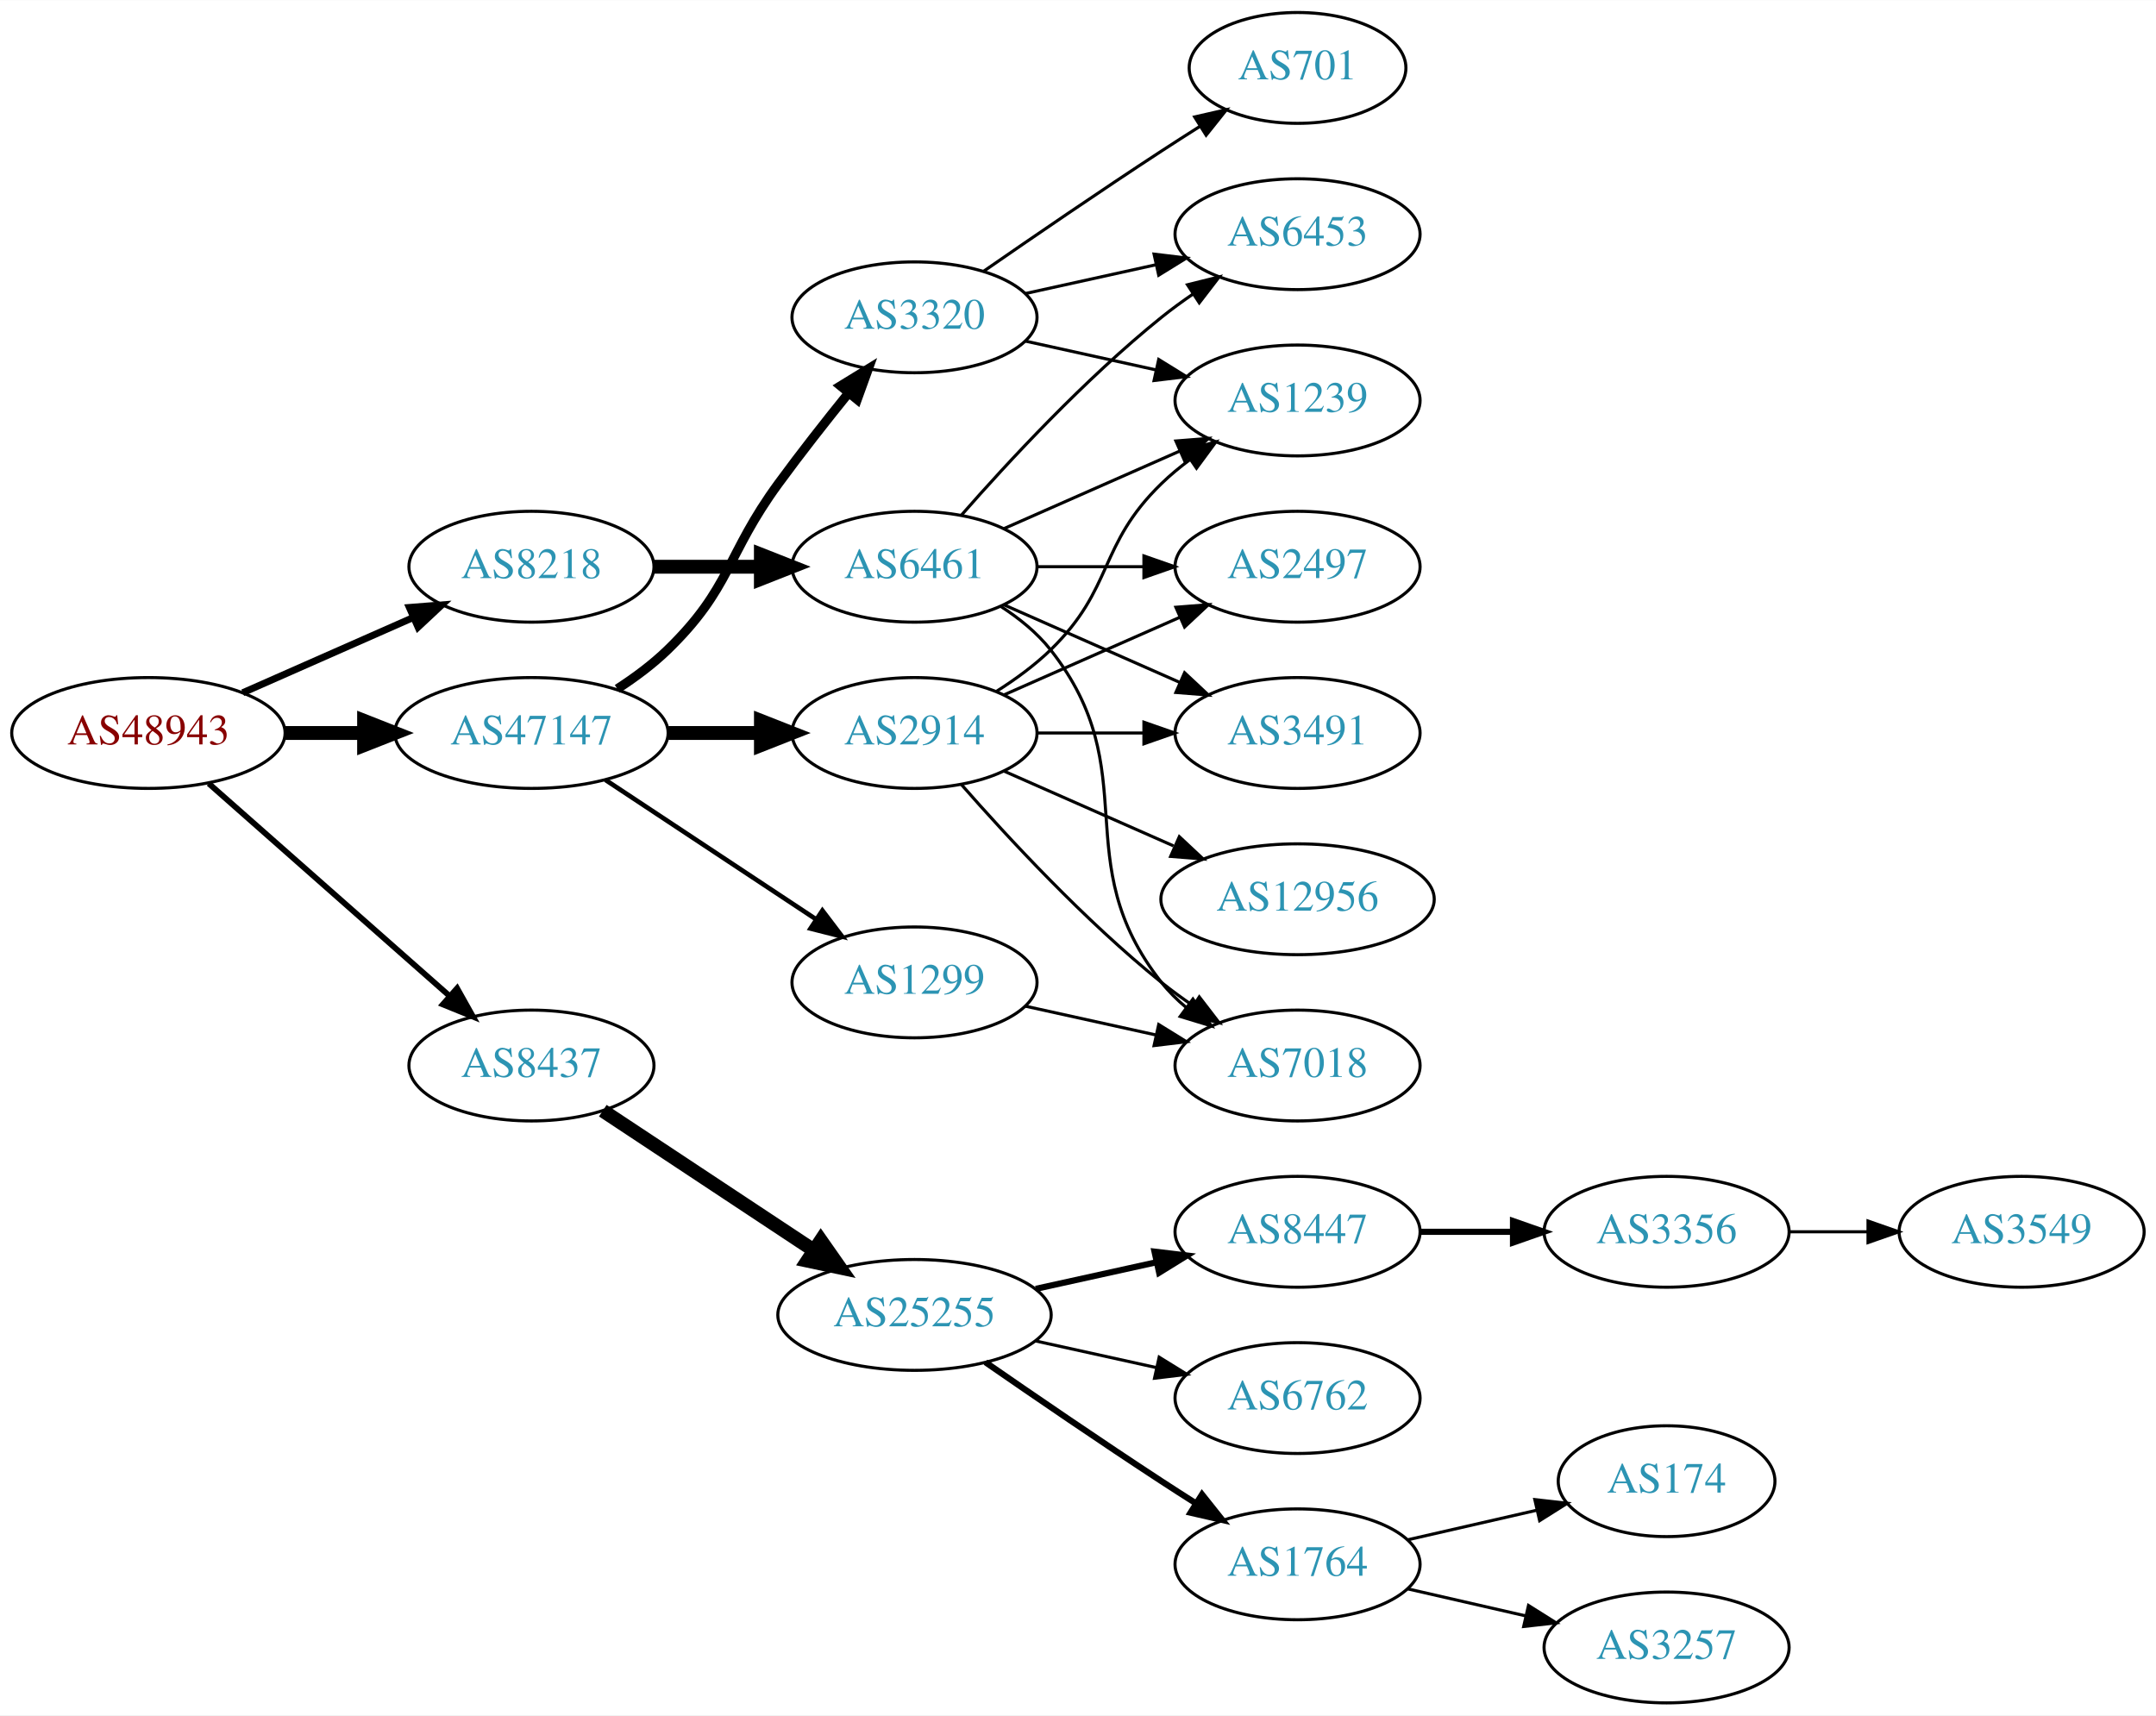
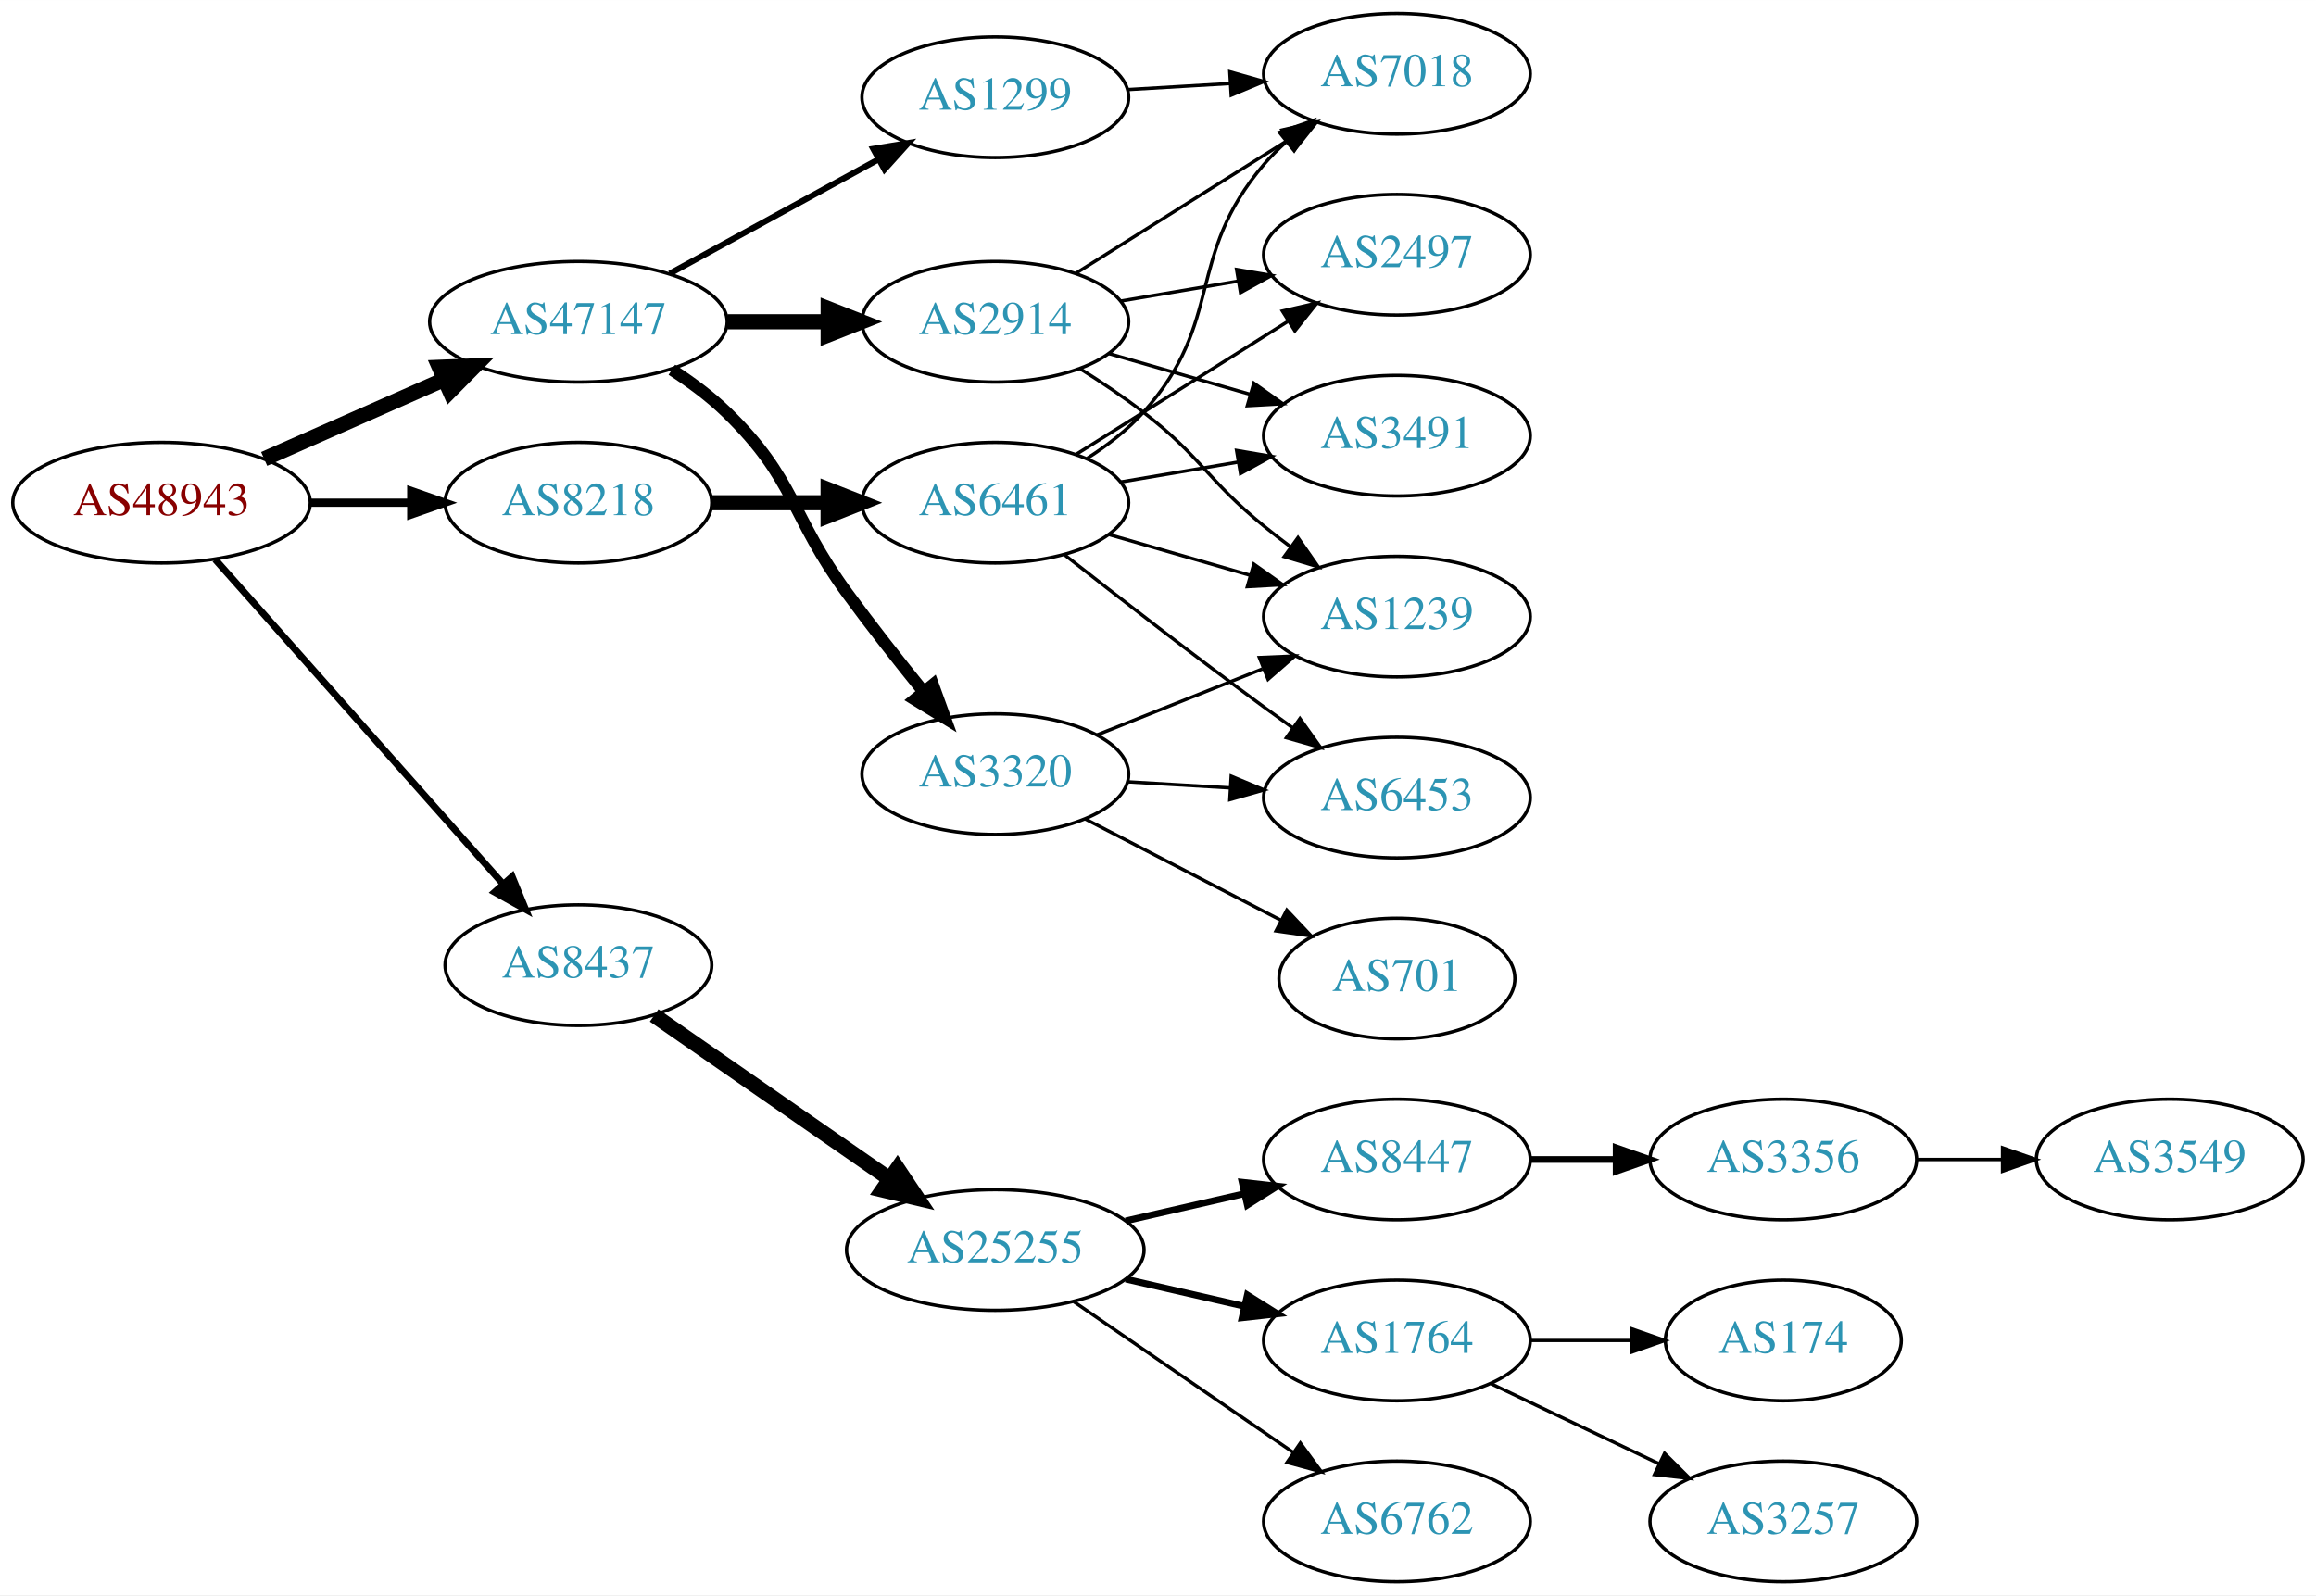
- <svg xmlns="http://www.w3.org/2000/svg" xmlns:xlink="http://www.w3.org/1999/xlink" width="700pt" height="557pt" viewBox="0.00 0.00 700.15 557.00">
-   <g id="graph0" class="graph" transform="scale(1 1) rotate(0) translate(4 553)">
-     <polygon fill="white" stroke="none" points="-4,4 -4,-553 696.155,-553 696.155,4 -4,4" />
+ <svg xmlns="http://www.w3.org/2000/svg" xmlns:xlink="http://www.w3.org/1999/xlink" width="691pt" height="476pt" viewBox="0.00 0.00 691.06 476.00">
+   <g id="graph0" class="graph" transform="scale(1 1) rotate(0) translate(4 472)">
+     <polygon fill="white" stroke="none" points="-4,4 -4,-472 687.055,-472 687.055,4 -4,4" />
    <g id="node1" class="node">
      <g id="a_node1">
        <a xlink:href="/asn/48943" xlink:title="AS48943 ~ KAPPER NETWORK-COMMUNICATIONS GmbH [AT]">
-           <ellipse fill="#ffffff" stroke="black" cx="44.196" cy="-315" rx="44.393" ry="18" />
-           <text text-anchor="middle" x="44.196" y="-311.3" font-family="Times,serif" font-size="14.00" fill="#880000">AS48943</text>
+           <ellipse fill="#ffffff" stroke="black" cx="44.196" cy="-322" rx="44.393" ry="18" />
+           <text text-anchor="middle" x="44.196" y="-318.3" font-family="Times,serif" font-size="14.00" fill="#880000">AS48943</text>
        </a>
      </g>
    </g>
    <g id="node2" class="node">
      <g id="a_node2">
        <a xlink:href="/asn/8218" xlink:title="AS8218 ~ legacy Neotelecoms [FR]">
-           <ellipse fill="#ffffff" stroke="black" cx="168.588" cy="-369" rx="39.794" ry="18" />
-           <text text-anchor="middle" x="168.588" y="-365.3" font-family="Times,serif" font-size="14.00" fill="#2c94b3">AS8218</text>
+           <ellipse fill="#ffffff" stroke="black" cx="168.588" cy="-322" rx="39.794" ry="18" />
+           <text text-anchor="middle" x="168.588" y="-318.3" font-family="Times,serif" font-size="14.00" fill="#2c94b3">AS8218</text>
        </a>
      </g>
    </g>
    <g id="edge1" class="edge">
-       <path fill="none" stroke="black" stroke-width="2.25" d="M74.824,-328.072C91.418,-335.393 112.278,-344.597 130.011,-352.421" />
-       <polygon fill="black" stroke="black" stroke-width="2.25" points="128.933,-355.77 139.495,-356.605 131.758,-349.366 128.933,-355.77" />
+       <path fill="none" stroke="black" stroke-width="2.455" d="M88.692,-322C98.381,-322 108.717,-322 118.61,-322" />
+       <polygon fill="black" stroke="black" stroke-width="2.455" points="118.713,-325.5 128.713,-322 118.713,-318.5 118.713,-325.5" />
    </g>
    <g id="node3" class="node">
      <g id="a_node3">
        <a xlink:href="/asn/8437" xlink:title="AS8437 ~ Hutchison Drei Austria GmbH [AT]">
-           <ellipse fill="#ffffff" stroke="black" cx="168.588" cy="-207" rx="39.794" ry="18" />
-           <text text-anchor="middle" x="168.588" y="-203.3" font-family="Times,serif" font-size="14.00" fill="#2c94b3">AS8437</text>
+           <ellipse fill="#ffffff" stroke="black" cx="168.588" cy="-184" rx="39.794" ry="18" />
+           <text text-anchor="middle" x="168.588" y="-180.3" font-family="Times,serif" font-size="14.00" fill="#2c94b3">AS8437</text>
        </a>
      </g>
    </g>
    <g id="edge2" class="edge">
-       <path fill="none" stroke="black" stroke-width="1.875" d="M63.785,-298.597C84.602,-280.228 118.478,-250.335 141.838,-229.722" />
-       <polygon fill="black" stroke="black" stroke-width="1.875" points="144.441,-232.093 149.623,-222.852 139.809,-226.844 144.441,-232.093" />
+       <path fill="none" stroke="black" stroke-width="2.045" d="M60.204,-305.078C81.7,-280.841 121.374,-236.107 146.015,-208.325" />
+       <polygon fill="black" stroke="black" stroke-width="2.045" points="148.823,-210.433 152.84,-200.629 143.586,-205.788 148.823,-210.433" />
    </g>
    <g id="node4" class="node">
      <g id="a_node4">
        <a xlink:href="/asn/47147" xlink:title="AS47147 ~ ANEXIA Internetdienstleistungs GmbH [AT]">
-           <ellipse fill="#ffffff" stroke="black" cx="168.588" cy="-315" rx="44.393" ry="18" />
-           <text text-anchor="middle" x="168.588" y="-311.3" font-family="Times,serif" font-size="14.00" fill="#2c94b3">AS47147</text>
+           <ellipse fill="#ffffff" stroke="black" cx="168.588" cy="-376" rx="44.393" ry="18" />
+           <text text-anchor="middle" x="168.588" y="-372.3" font-family="Times,serif" font-size="14.00" fill="#2c94b3">AS47147</text>
        </a>
      </g>
    </g>
    <g id="edge3" class="edge">
-       <path fill="none" stroke="black" stroke-width="4.5" d="M88.692,-315C96.898,-315 105.569,-315 114.041,-315" />
-       <polygon fill="black" stroke="black" stroke-width="4.5" points="114.233,-318.938 124.233,-315 114.233,-311.063 114.233,-318.938" />
+       <path fill="none" stroke="black" stroke-width="4.5" d="M74.824,-335.072C90.941,-342.183 111.081,-351.069 128.473,-358.742" />
+       <polygon fill="black" stroke="black" stroke-width="4.5" points="127.071,-362.427 137.809,-362.861 130.249,-355.222 127.071,-362.427" />
    </g>
    <g id="node5" class="node">
      <g id="a_node5">
-         <a xlink:href="/asn/6461" xlink:title="AS6461 ~ ZAYO-6461 [US]">
-           <ellipse fill="#ffffff" stroke="black" cx="292.98" cy="-369" rx="39.794" ry="18" />
-           <text text-anchor="middle" x="292.98" y="-365.3" font-family="Times,serif" font-size="14.00" fill="#2c94b3">AS6461</text>
+         <a xlink:href="/asn/6461" xlink:title="AS6461 ~ Zayo Bandwidth [US]">
+           <ellipse fill="#ffffff" stroke="black" cx="292.98" cy="-322" rx="39.794" ry="18" />
+           <text text-anchor="middle" x="292.98" y="-318.3" font-family="Times,serif" font-size="14.00" fill="#2c94b3">AS6461</text>
        </a>
      </g>
    </g>
    <g id="edge4" class="edge">
-       <path fill="none" stroke="black" stroke-width="4.5" d="M208.314,-369C219.252,-369 231.303,-369 242.769,-369" />
-       <polygon fill="black" stroke="black" stroke-width="4.5" points="243.087,-372.938 253.087,-369 243.087,-365.063 243.087,-372.938" />
+       <path fill="none" stroke="black" stroke-width="4.5" d="M208.314,-322C219.252,-322 231.303,-322 242.769,-322" />
+       <polygon fill="black" stroke="black" stroke-width="4.5" points="243.087,-325.938 253.087,-322 243.087,-318.063 243.087,-325.938" />
    </g>
    <g id="node11" class="node">
      <g id="a_node11">
        <a xlink:href="/asn/25255" xlink:title="AS25255 ~ ==&gt; TELE2 AUSTRIA &lt;== [AT]">
-           <ellipse fill="#ffffff" stroke="black" cx="292.98" cy="-126" rx="44.393" ry="18" />
-           <text text-anchor="middle" x="292.98" y="-122.3" font-family="Times,serif" font-size="14.00" fill="#2c94b3">AS25255</text>
+           <ellipse fill="#ffffff" stroke="black" cx="292.98" cy="-99" rx="44.393" ry="18" />
+           <text text-anchor="middle" x="292.98" y="-95.3" font-family="Times,serif" font-size="14.00" fill="#2c94b3">AS25255</text>
        </a>
      </g>
    </g>
    <g id="edge10" class="edge">
-       <path fill="none" stroke="black" stroke-width="4.5" d="M191.753,-192.332C210.885,-179.67 238.753,-161.226 260.249,-147" />
-       <polygon fill="black" stroke="black" stroke-width="4.5" points="262.566,-150.188 268.732,-141.386 258.22,-143.621 262.566,-150.188" />
+       <path fill="none" stroke="black" stroke-width="4.5" d="M191.188,-168.999C210.696,-155.451 239.612,-135.37 261.475,-120.186" />
+       <polygon fill="black" stroke="black" stroke-width="4.5" points="263.803,-123.363 269.771,-114.424 259.311,-116.895 263.803,-123.363" />
    </g>
    <g id="node19" class="node">
      <g id="a_node19">
        <a xlink:href="/asn/2914" xlink:title="AS2914 ~ NTT America, Inc. [US]">
-           <ellipse fill="#ffffff" stroke="black" cx="292.98" cy="-315" rx="39.794" ry="18" />
-           <text text-anchor="middle" x="292.98" y="-311.3" font-family="Times,serif" font-size="14.00" fill="#2c94b3">AS2914</text>
+           <ellipse fill="#ffffff" stroke="black" cx="292.98" cy="-376" rx="39.794" ry="18" />
+           <text text-anchor="middle" x="292.98" y="-372.3" font-family="Times,serif" font-size="14.00" fill="#2c94b3">AS2914</text>
        </a>
      </g>
    </g>
    <g id="edge18" class="edge">
-       <path fill="none" stroke="black" stroke-width="4.5" d="M213.084,-315C222.773,-315 233.11,-315 243.002,-315" />
-       <polygon fill="black" stroke="black" stroke-width="4.5" points="243.105,-318.938 253.105,-315 243.105,-311.063 243.105,-318.938" />
+       <path fill="none" stroke="black" stroke-width="4.5" d="M213.084,-376C222.773,-376 233.11,-376 243.002,-376" />
+       <polygon fill="black" stroke="black" stroke-width="4.5" points="243.105,-379.938 253.105,-376 243.105,-372.063 243.105,-379.938" />
    </g>
    <g id="node20" class="node">
      <g id="a_node20">
        <a xlink:href="/asn/3320" xlink:title="AS3320 ~ DTAG [DE]">
-           <ellipse fill="#ffffff" stroke="black" cx="292.98" cy="-450" rx="39.794" ry="18" />
-           <text text-anchor="middle" x="292.98" y="-446.3" font-family="Times,serif" font-size="14.00" fill="#2c94b3">AS3320</text>
+           <ellipse fill="#ffffff" stroke="black" cx="292.98" cy="-241" rx="39.794" ry="18" />
+           <text text-anchor="middle" x="292.98" y="-237.3" font-family="Times,serif" font-size="14.00" fill="#2c94b3">AS3320</text>
        </a>
      </g>
    </g>
    <g id="edge19" class="edge">
-       <path fill="none" stroke="black" stroke-width="3" d="M196.472,-329.329C202.196,-333.036 207.962,-337.318 212.784,-342 233.478,-362.094 231.759,-372.716 248.784,-396 255.946,-405.794 264.185,-416.271 271.535,-425.365" />
-       <polygon fill="black" stroke="black" stroke-width="3" points="268.947,-427.73 277.978,-433.269 274.372,-423.307 268.947,-427.73" />
+       <path fill="none" stroke="black" stroke-width="3.6" d="M196.472,-361.671C202.196,-357.964 207.962,-353.682 212.784,-349 233.478,-328.906 231.759,-318.284 248.784,-295 255.946,-285.206 264.185,-274.729 271.535,-265.635" />
+       <polygon fill="black" stroke="black" stroke-width="3.6" points="274.372,-267.693 277.978,-257.731 268.947,-263.27 274.372,-267.693" />
    </g>
    <g id="node21" class="node">
      <g id="a_node21">
        <a xlink:href="/asn/1299" xlink:title="AS1299 ~ Telia Carrier [EU]">
-           <ellipse fill="#ffffff" stroke="black" cx="292.98" cy="-234" rx="39.794" ry="18" />
-           <text text-anchor="middle" x="292.98" y="-230.3" font-family="Times,serif" font-size="14.00" fill="#2c94b3">AS1299</text>
+           <ellipse fill="#ffffff" stroke="black" cx="292.98" cy="-443" rx="39.794" ry="18" />
+           <text text-anchor="middle" x="292.98" y="-439.3" font-family="Times,serif" font-size="14.00" fill="#2c94b3">AS1299</text>
        </a>
      </g>
    </g>
    <g id="edge20" class="edge">
-       <path fill="none" stroke="black" stroke-width="1.5" d="M192.609,-299.765C211.963,-286.956 239.798,-268.534 261.088,-254.445" />
-       <polygon fill="black" stroke="black" stroke-width="1.5" points="263.069,-257.331 269.476,-248.893 259.205,-251.494 263.069,-257.331" />
+       <path fill="none" stroke="black" stroke-width="1.8" d="M195.844,-390.373C214.035,-400.331 238.421,-413.68 258.08,-424.442" />
+       <polygon fill="black" stroke="black" stroke-width="1.8" points="256.569,-427.605 267.021,-429.337 259.93,-421.465 256.569,-427.605" />
    </g>
    <g id="node6" class="node">
      <g id="a_node6">
-         <a xlink:href="/asn/7018" xlink:title="AS7018 ~ AT&amp;T Services, Inc. [US]">
-           <ellipse fill="#ffffff" stroke="black" cx="417.373" cy="-207" rx="39.794" ry="18" />
-           <text text-anchor="middle" x="417.373" y="-203.3" font-family="Times,serif" font-size="14.00" fill="#2c94b3">AS7018</text>
+         <a xlink:href="/asn/3491" xlink:title="AS3491 ~ PCCW Global, Inc. [US]">
+           <ellipse fill="#ffffff" stroke="black" cx="412.823" cy="-342" rx="39.794" ry="18" />
+           <text text-anchor="middle" x="412.823" y="-338.3" font-family="Times,serif" font-size="14.00" fill="#2c94b3">AS3491</text>
        </a>
      </g>
    </g>
    <g id="edge5" class="edge">
-       <path fill="none" stroke="black" d="M320.952,-356.145C326.94,-352.28 332.8,-347.559 337.176,-342 368.475,-302.246 341.878,-273.754 373.176,-234 375.502,-231.047 378.245,-228.33 381.204,-225.853" />
-       <polygon fill="black" stroke="black" points="383.397,-228.585 389.401,-219.855 379.264,-222.936 383.397,-228.585" />
+       <path fill="none" stroke="black" d="M330.299,-328.164C341.387,-330.046 353.735,-332.141 365.398,-334.121" />
+       <polygon fill="black" stroke="black" points="364.977,-337.599 375.422,-335.822 366.148,-330.698 364.977,-337.599" />
    </g>
    <g id="node7" class="node">
      <g id="a_node7">
-         <a xlink:href="/asn/3491" xlink:title="AS3491 ~ PCCW Global, Inc. [US]">
-           <ellipse fill="#ffffff" stroke="black" cx="417.373" cy="-315" rx="39.794" ry="18" />
-           <text text-anchor="middle" x="417.373" y="-311.3" font-family="Times,serif" font-size="14.00" fill="#2c94b3">AS3491</text>
+         <a xlink:href="/asn/2497" xlink:title="AS2497 ~ Internet Initiative Japan Inc. [JP]">
+           <ellipse fill="#ffffff" stroke="black" cx="412.823" cy="-396" rx="39.794" ry="18" />
+           <text text-anchor="middle" x="412.823" y="-392.3" font-family="Times,serif" font-size="14.00" fill="#2c94b3">AS2497</text>
        </a>
      </g>
    </g>
    <g id="edge6" class="edge">
-       <path fill="none" stroke="black" d="M322.06,-356.611C339.008,-349.134 360.805,-339.517 379.174,-331.412" />
-       <polygon fill="black" stroke="black" points="380.688,-334.57 388.424,-327.331 377.862,-328.166 380.688,-334.57" />
+       <path fill="none" stroke="black" d="M317.304,-336.559C323.745,-340.585 330.734,-344.958 337.176,-349 351.301,-357.861 366.913,-367.686 380.192,-376.052" />
+       <polygon fill="black" stroke="black" points="378.64,-379.211 388.966,-381.581 382.372,-373.289 378.64,-379.211" />
    </g>
    <g id="node8" class="node">
      <g id="a_node8">
-         <a xlink:href="/asn/2497" xlink:title="AS2497 ~ Internet Initiative Japan Inc. [JP]">
-           <ellipse fill="#ffffff" stroke="black" cx="417.373" cy="-369" rx="39.794" ry="18" />
-           <text text-anchor="middle" x="417.373" y="-365.3" font-family="Times,serif" font-size="14.00" fill="#2c94b3">AS2497</text>
+         <a xlink:href="/asn/7018" xlink:title="AS7018 ~ AT&amp;T Services, Inc. [US]">
+           <ellipse fill="#ffffff" stroke="black" cx="412.823" cy="-450" rx="39.794" ry="18" />
+           <text text-anchor="middle" x="412.823" y="-446.3" font-family="Times,serif" font-size="14.00" fill="#2c94b3">AS7018</text>
        </a>
      </g>
    </g>
    <g id="edge7" class="edge">
-       <path fill="none" stroke="black" d="M332.706,-369C343.644,-369 355.695,-369 367.161,-369" />
-       <polygon fill="black" stroke="black" points="367.479,-372.5 377.479,-369 367.479,-365.5 367.479,-372.5" />
+       <path fill="none" stroke="black" d="M320.449,-335.279C326.453,-339.13 332.445,-343.74 337.176,-349 361.634,-376.194 349.423,-395.189 373.176,-423 375.12,-425.275 377.297,-427.452 379.6,-429.511" />
+       <polygon fill="black" stroke="black" points="377.769,-432.527 387.767,-436.033 382.137,-427.058 377.769,-432.527" />
    </g>
    <g id="node9" class="node">
      <g id="a_node9">
        <a xlink:href="/asn/6453" xlink:title="AS6453 ~ TATA COMMUNICATIONS (AMERICA) INC [US]">
-           <ellipse fill="#ffffff" stroke="black" cx="417.373" cy="-477" rx="39.794" ry="18" />
-           <text text-anchor="middle" x="417.373" y="-473.3" font-family="Times,serif" font-size="14.00" fill="#2c94b3">AS6453</text>
+           <ellipse fill="#ffffff" stroke="black" cx="412.823" cy="-234" rx="39.794" ry="18" />
+           <text text-anchor="middle" x="412.823" y="-230.3" font-family="Times,serif" font-size="14.00" fill="#2c94b3">AS6453</text>
        </a>
      </g>
    </g>
    <g id="edge8" class="edge">
-       <path fill="none" stroke="black" d="M308.133,-385.663C323.234,-402.894 348.355,-430.024 373.176,-450 376.432,-452.62 379.957,-455.192 383.542,-457.646" />
-       <polygon fill="black" stroke="black" points="381.629,-460.577 391.914,-463.121 385.46,-454.719 381.629,-460.577" />
+       <path fill="none" stroke="black" d="M313.64,-306.45C329.548,-293.966 352.608,-276.093 373.176,-261 375.966,-258.953 378.889,-256.845 381.824,-254.753" />
+       <polygon fill="black" stroke="black" points="383.879,-257.587 390.031,-248.961 379.842,-251.868 383.879,-257.587" />
    </g>
    <g id="node10" class="node">
      <g id="a_node10">
        <a xlink:href="/asn/1239" xlink:title="AS1239 ~ Sprint [US]">
-           <ellipse fill="#ffffff" stroke="black" cx="417.373" cy="-423" rx="39.794" ry="18" />
-           <text text-anchor="middle" x="417.373" y="-419.3" font-family="Times,serif" font-size="14.00" fill="#2c94b3">AS1239</text>
+           <ellipse fill="#ffffff" stroke="black" cx="412.823" cy="-288" rx="39.794" ry="18" />
+           <text text-anchor="middle" x="412.823" y="-284.3" font-family="Times,serif" font-size="14.00" fill="#2c94b3">AS1239</text>
        </a>
      </g>
    </g>
    <g id="edge9" class="edge">
-       <path fill="none" stroke="black" d="M322.06,-381.389C339.008,-388.866 360.805,-398.483 379.174,-406.588" />
-       <polygon fill="black" stroke="black" points="377.862,-409.834 388.424,-410.669 380.688,-403.43 377.862,-409.834" />
+       <path fill="none" stroke="black" d="M326.806,-312.529C339.849,-308.766 355.029,-304.386 368.924,-300.377" />
+       <polygon fill="black" stroke="black" points="370.127,-303.673 378.765,-297.538 368.186,-296.947 370.127,-303.673" />
    </g>
    <g id="node12" class="node">
      <g id="a_node12">
-         <a xlink:href="/asn/1764" xlink:title="AS1764 ~ NEXTLAYER-AS [AT]">
-           <ellipse fill="#ffffff" stroke="black" cx="417.373" cy="-45" rx="39.794" ry="18" />
-           <text text-anchor="middle" x="417.373" y="-41.3" font-family="Times,serif" font-size="14.00" fill="#2c94b3">AS1764</text>
+         <a xlink:href="/asn/8447" xlink:title="AS8447 ~ A1 Telekom Austria AG [AT]">
+           <ellipse fill="#ffffff" stroke="black" cx="412.823" cy="-126" rx="39.794" ry="18" />
+           <text text-anchor="middle" x="412.823" y="-122.3" font-family="Times,serif" font-size="14.00" fill="#2c94b3">AS8447</text>
        </a>
      </g>
    </g>
    <g id="edge11" class="edge">
-       <path fill="none" stroke="black" stroke-width="2" d="M316.011,-110.633C331.813,-99.695 353.67,-84.739 373.176,-72 376.758,-69.661 380.529,-67.241 384.289,-64.856" />
-       <polygon fill="black" stroke="black" stroke-width="2" points="386.352,-67.693 392.95,-59.404 382.623,-61.769 386.352,-67.693" />
+       <path fill="none" stroke="black" stroke-width="2" d="M331.915,-107.692C343.156,-110.267 355.568,-113.111 367.192,-115.774" />
+       <polygon fill="black" stroke="black" stroke-width="2" points="366.624,-119.235 377.153,-118.057 368.188,-112.412 366.624,-119.235" />
    </g>
    <g id="node13" class="node">
      <g id="a_node13">
-         <a xlink:href="/asn/8447" xlink:title="AS8447 ~ A1 Telekom Austria AG [AT]">
-           <ellipse fill="#ffffff" stroke="black" cx="417.373" cy="-153" rx="39.794" ry="18" />
-           <text text-anchor="middle" x="417.373" y="-149.3" font-family="Times,serif" font-size="14.00" fill="#2c94b3">AS8447</text>
+         <a xlink:href="/asn/1764" xlink:title="AS1764 ~ NEXTLAYER-AS [AT]">
+           <ellipse fill="#ffffff" stroke="black" cx="412.823" cy="-72" rx="39.794" ry="18" />
+           <text text-anchor="middle" x="412.823" y="-68.3" font-family="Times,serif" font-size="14.00" fill="#2c94b3">AS1764</text>
        </a>
      </g>
    </g>
    <g id="edge12" class="edge">
-       <path fill="none" stroke="black" stroke-width="2" d="M332.37,-134.469C344.761,-137.202 358.608,-140.257 371.429,-143.085" />
-       <polygon fill="black" stroke="black" stroke-width="2" points="370.924,-146.558 381.443,-145.295 372.432,-139.722 370.924,-146.558" />
+       <path fill="none" stroke="black" stroke-width="2" d="M331.915,-90.308C343.156,-87.733 355.568,-84.889 367.192,-82.226" />
+       <polygon fill="black" stroke="black" stroke-width="2" points="368.188,-85.588 377.153,-79.944 366.624,-78.765 368.188,-85.588" />
    </g>
    <g id="node14" class="node">
      <g id="a_node14">
        <a xlink:href="/asn/6762" xlink:title="AS6762 ~ TELECOM ITALIA SPARKLE S.p.A. [IT]">
-           <ellipse fill="#ffffff" stroke="black" cx="417.373" cy="-99" rx="39.794" ry="18" />
-           <text text-anchor="middle" x="417.373" y="-95.3" font-family="Times,serif" font-size="14.00" fill="#2c94b3">AS6762</text>
+           <ellipse fill="#ffffff" stroke="black" cx="412.823" cy="-18" rx="39.794" ry="18" />
+           <text text-anchor="middle" x="412.823" y="-14.3" font-family="Times,serif" font-size="14.00" fill="#2c94b3">AS6762</text>
        </a>
      </g>
    </g>
    <g id="edge13" class="edge">
-       <path fill="none" stroke="black" d="M332.37,-117.531C344.761,-114.798 358.608,-111.743 371.429,-108.915" />
-       <polygon fill="black" stroke="black" points="372.432,-112.278 381.443,-106.705 370.924,-105.442 372.432,-112.278" />
+       <path fill="none" stroke="black" d="M316.423,-83.574C335.004,-70.802 361.565,-52.545 381.945,-38.537" />
+       <polygon fill="black" stroke="black" points="384.001,-41.371 390.259,-32.822 380.036,-35.602 384.001,-41.371" />
    </g>
    <g id="node15" class="node">
      <g id="a_node15">
+         <a xlink:href="/asn/3356" xlink:title="AS3356 ~ Level 3 Parent, LLC [US]">
+           <ellipse fill="#ffffff" stroke="black" cx="528.116" cy="-126" rx="39.794" ry="18" />
+           <text text-anchor="middle" x="528.116" y="-122.3" font-family="Times,serif" font-size="14.00" fill="#2c94b3">AS3356</text>
+         </a>
+       </g>
+     </g>
+     <g id="edge14" class="edge">
+       <path fill="none" stroke="black" stroke-width="2" d="M452.495,-126C460.698,-126 469.462,-126 477.994,-126" />
+       <polygon fill="black" stroke="black" stroke-width="2" points="478.233,-129.5 488.233,-126 478.233,-122.5 478.233,-129.5" />
+     </g>
+     <g id="node17" class="node">
+       <g id="a_node17">
        <a xlink:href="/asn/3257" xlink:title="AS3257 ~ GTT [DE]">
-           <ellipse fill="#ffffff" stroke="black" cx="537.215" cy="-18" rx="39.794" ry="18" />
-           <text text-anchor="middle" x="537.215" y="-14.3" font-family="Times,serif" font-size="14.00" fill="#2c94b3">AS3257</text>
-         </a>
-       </g>
-     </g>
-     <g id="edge14" class="edge">
-       <path fill="none" stroke="black" d="M453.092,-37.045C465.092,-34.296 478.713,-31.175 491.405,-28.267" />
-       <polygon fill="black" stroke="black" points="492.371,-31.636 501.337,-25.991 490.808,-24.813 492.371,-31.636" />
+           <ellipse fill="#ffffff" stroke="black" cx="528.116" cy="-18" rx="39.794" ry="18" />
+           <text text-anchor="middle" x="528.116" y="-14.3" font-family="Times,serif" font-size="14.00" fill="#2c94b3">AS3257</text>
+         </a>
+       </g>
+     </g>
+     <g id="edge16" class="edge">
+       <path fill="none" stroke="black" d="M440.959,-59.066C455.953,-51.919 474.774,-42.948 490.998,-35.215" />
+       <polygon fill="black" stroke="black" points="492.68,-38.291 500.201,-30.829 489.668,-31.972 492.68,-38.291" />
+     </g>
+     <g id="node18" class="node">
+       <g id="a_node18">
+         <a xlink:href="/asn/174" xlink:title="AS174 ~ Cogent Communications [US]">
+           <ellipse fill="#ffffff" stroke="black" cx="528.116" cy="-72" rx="35.194" ry="18" />
+           <text text-anchor="middle" x="528.116" y="-68.3" font-family="Times,serif" font-size="14.00" fill="#2c94b3">AS174</text>
+         </a>
+       </g>
+     </g>
+     <g id="edge17" class="edge">
+       <path fill="none" stroke="black" d="M452.495,-72C462.201,-72 472.691,-72 482.654,-72" />
+       <polygon fill="black" stroke="black" points="482.79,-75.5 492.79,-72 482.79,-68.5 482.79,-75.5" />
    </g>
    <g id="node16" class="node">
      <g id="a_node16">
-         <a xlink:href="/asn/174" xlink:title="AS174 ~ Cogent Communications [US]">
-           <ellipse fill="#ffffff" stroke="black" cx="537.215" cy="-72" rx="35.194" ry="18" />
-           <text text-anchor="middle" x="537.215" y="-68.3" font-family="Times,serif" font-size="14.00" fill="#2c94b3">AS174</text>
+         <a xlink:href="/asn/3549" xlink:title="AS3549 ~ Level 3 Parent, LLC [US]">
+           <ellipse fill="#ffffff" stroke="black" cx="643.409" cy="-126" rx="39.794" ry="18" />
+           <text text-anchor="middle" x="643.409" y="-122.3" font-family="Times,serif" font-size="14.00" fill="#2c94b3">AS3549</text>
        </a>
      </g>
    </g>
    <g id="edge15" class="edge">
-       <path fill="none" stroke="black" d="M453.092,-52.955C466.184,-55.955 481.207,-59.397 494.847,-62.522" />
-       <polygon fill="black" stroke="black" points="494.425,-66.016 504.955,-64.838 495.989,-59.193 494.425,-66.016" />
-     </g>
-     <g id="node17" class="node">
-       <g id="a_node17">
-         <a xlink:href="/asn/3356" xlink:title="AS3356 ~ Level 3 Parent, LLC [US]">
-           <ellipse fill="#ffffff" stroke="black" cx="537.215" cy="-153" rx="39.794" ry="18" />
-           <text text-anchor="middle" x="537.215" y="-149.3" font-family="Times,serif" font-size="14.00" fill="#2c94b3">AS3356</text>
-         </a>
-       </g>
-     </g>
-     <g id="edge16" class="edge">
-       <path fill="none" stroke="black" stroke-width="2" d="M457.285,-153C466.839,-153 477.188,-153 487.151,-153" />
-       <polygon fill="black" stroke="black" stroke-width="2" points="487.343,-156.5 497.343,-153 487.343,-149.5 487.343,-156.5" />
-     </g>
-     <g id="node18" class="node">
-       <g id="a_node18">
-         <a xlink:href="/asn/3549" xlink:title="AS3549 ~ Level 3 Parent, LLC [US]">
-           <ellipse fill="#ffffff" stroke="black" cx="652.508" cy="-153" rx="39.794" ry="18" />
-           <text text-anchor="middle" x="652.508" y="-149.3" font-family="Times,serif" font-size="14.00" fill="#2c94b3">AS3549</text>
-         </a>
-       </g>
-     </g>
-     <g id="edge17" class="edge">
-       <path fill="none" stroke="black" d="M576.887,-153C585.09,-153 593.854,-153 602.386,-153" />
-       <polygon fill="black" stroke="black" points="602.626,-156.5 612.626,-153 602.626,-149.5 602.626,-156.5" />
+       <path fill="none" stroke="black" d="M567.788,-126C575.991,-126 584.755,-126 593.287,-126" />
+       <polygon fill="black" stroke="black" points="593.526,-129.5 603.526,-126 593.526,-122.5 593.526,-129.5" />
+     </g>
+     <g id="edge24" class="edge">
+       <path fill="none" stroke="black" d="M326.806,-366.529C339.849,-362.766 355.029,-358.386 368.924,-354.377" />
+       <polygon fill="black" stroke="black" points="370.127,-357.673 378.765,-351.538 368.186,-350.947 370.127,-357.673" />
+     </g>
+     <g id="edge27" class="edge">
+       <path fill="none" stroke="black" d="M330.299,-382.164C341.387,-384.046 353.735,-386.141 365.398,-388.121" />
+       <polygon fill="black" stroke="black" points="364.977,-391.599 375.422,-389.822 366.148,-384.698 364.977,-391.599" />
+     </g>
+     <g id="edge26" class="edge">
+       <path fill="none" stroke="black" d="M316.981,-390.444C334.988,-401.751 360.232,-417.603 380.149,-430.11" />
+       <polygon fill="black" stroke="black" points="378.55,-433.239 388.88,-435.593 382.273,-427.311 378.55,-433.239" />
+     </g>
+     <g id="edge25" class="edge">
+       <path fill="none" stroke="black" d="M318.315,-361.963C324.626,-358.01 331.298,-353.541 337.176,-349 354.593,-335.546 356.11,-328.895 373.176,-315 375.715,-312.933 378.404,-310.853 381.134,-308.814" />
+       <polygon fill="black" stroke="black" points="383.291,-311.574 389.34,-302.876 379.187,-305.903 383.291,-311.574" />
    </g>
    <g id="edge21" class="edge">
-       <path fill="none" stroke="black" d="M308.133,-298.337C323.234,-281.106 348.355,-253.976 373.176,-234 376.432,-231.38 379.957,-228.808 383.542,-226.354" />
-       <polygon fill="black" stroke="black" points="385.46,-229.281 391.914,-220.879 381.629,-223.423 385.46,-229.281" />
-     </g>
-     <g id="edge25" class="edge">
-       <path fill="none" stroke="black" d="M332.706,-315C343.644,-315 355.695,-315 367.161,-315" />
-       <polygon fill="black" stroke="black" points="367.479,-318.5 377.479,-315 367.479,-311.5 367.479,-318.5" />
-     </g>
-     <g id="edge24" class="edge">
-       <path fill="none" stroke="black" d="M322.06,-327.389C339.008,-334.866 360.805,-344.483 379.174,-352.588" />
-       <polygon fill="black" stroke="black" points="377.862,-355.834 388.424,-356.669 380.688,-349.43 377.862,-355.834" />
-     </g>
-     <g id="edge23" class="edge">
-       <path fill="none" stroke="black" d="M319.509,-328.462C325.672,-332.362 331.974,-336.948 337.176,-342 357.87,-362.094 352.483,-375.906 373.176,-396 376.022,-398.763 379.195,-401.386 382.496,-403.834" />
-       <polygon fill="black" stroke="black" points="380.612,-406.786 390.843,-409.538 384.561,-401.006 380.612,-406.786" />
+       <path fill="none" stroke="black" d="M332.566,-238.708C342.333,-238.128 352.949,-237.497 363.144,-236.892" />
+       <polygon fill="black" stroke="black" points="363.375,-240.384 373.15,-236.297 362.96,-233.396 363.375,-240.384" />
+     </g>
+     <g id="edge22" class="edge">
+       <path fill="none" stroke="black" d="M323.413,-252.739C338.317,-258.683 356.613,-265.98 372.686,-272.391" />
+       <polygon fill="black" stroke="black" points="371.772,-275.794 382.357,-276.248 374.365,-269.292 371.772,-275.794" />
    </g>
    <g id="node22" class="node">
      <g id="a_node22">
-         <a xlink:href="/asn/12956" xlink:title="AS12956 ~ TELXIUS [ES]">
-           <ellipse fill="#ffffff" stroke="black" cx="417.373" cy="-261" rx="44.393" ry="18" />
-           <text text-anchor="middle" x="417.373" y="-257.3" font-family="Times,serif" font-size="14.00" fill="#2c94b3">AS12956</text>
-         </a>
-       </g>
-     </g>
-     <g id="edge22" class="edge">
-       <path fill="none" stroke="black" d="M322.06,-302.611C338.376,-295.413 359.186,-286.231 377.106,-278.325" />
-       <polygon fill="black" stroke="black" points="378.981,-281.323 386.717,-274.084 376.155,-274.919 378.981,-281.323" />
-     </g>
-     <g id="edge26" class="edge">
-       <path fill="none" stroke="black" d="M329.053,-457.737C342.24,-460.646 357.42,-463.995 371.386,-467.076" />
-       <polygon fill="black" stroke="black" points="370.776,-470.525 381.295,-469.262 372.284,-463.69 370.776,-470.525" />
+         <a xlink:href="/asn/701" xlink:title="AS701 ~ UUNET [US]">
+           <ellipse fill="#ffffff" stroke="black" cx="412.823" cy="-180" rx="35.194" ry="18" />
+           <text text-anchor="middle" x="412.823" y="-176.3" font-family="Times,serif" font-size="14.00" fill="#2c94b3">AS701</text>
+         </a>
+       </g>
+     </g>
+     <g id="edge23" class="edge">
+       <path fill="none" stroke="black" d="M319.841,-227.613C336.997,-218.733 359.682,-206.99 378.231,-197.389" />
+       <polygon fill="black" stroke="black" points="379.96,-200.435 387.231,-192.73 376.742,-194.218 379.96,-200.435" />
    </g>
    <g id="edge28" class="edge">
-       <path fill="none" stroke="black" d="M329.053,-442.263C342.24,-439.354 357.42,-436.005 371.386,-432.924" />
-       <polygon fill="black" stroke="black" points="372.284,-436.31 381.295,-430.738 370.776,-429.475 372.284,-436.31" />
-     </g>
-     <g id="node23" class="node">
-       <g id="a_node23">
-         <a xlink:href="/asn/701" xlink:title="AS701 ~ UUNET [US]">
-           <ellipse fill="#ffffff" stroke="black" cx="417.373" cy="-531" rx="35.194" ry="18" />
-           <text text-anchor="middle" x="417.373" y="-527.3" font-family="Times,serif" font-size="14.00" fill="#2c94b3">AS701</text>
-         </a>
-       </g>
-     </g>
-     <g id="edge27" class="edge">
-       <path fill="none" stroke="black" d="M315.337,-464.901C331.188,-475.877 353.391,-491.079 373.176,-504 377.221,-506.642 381.507,-509.385 385.746,-512.067" />
-       <polygon fill="black" stroke="black" points="383.96,-515.079 394.29,-517.432 387.683,-509.15 383.96,-515.079" />
-     </g>
-     <g id="edge29" class="edge">
-       <path fill="none" stroke="black" d="M329.053,-226.263C342.24,-223.354 357.42,-220.005 371.386,-216.924" />
-       <polygon fill="black" stroke="black" points="372.284,-220.31 381.295,-214.738 370.776,-213.475 372.284,-220.31" />
+       <path fill="none" stroke="black" d="M332.566,-445.292C342.333,-445.872 352.949,-446.503 363.144,-447.108" />
+       <polygon fill="black" stroke="black" points="362.96,-450.604 373.15,-447.703 363.375,-443.616 362.96,-450.604" />
    </g>
  </g>
</svg>
